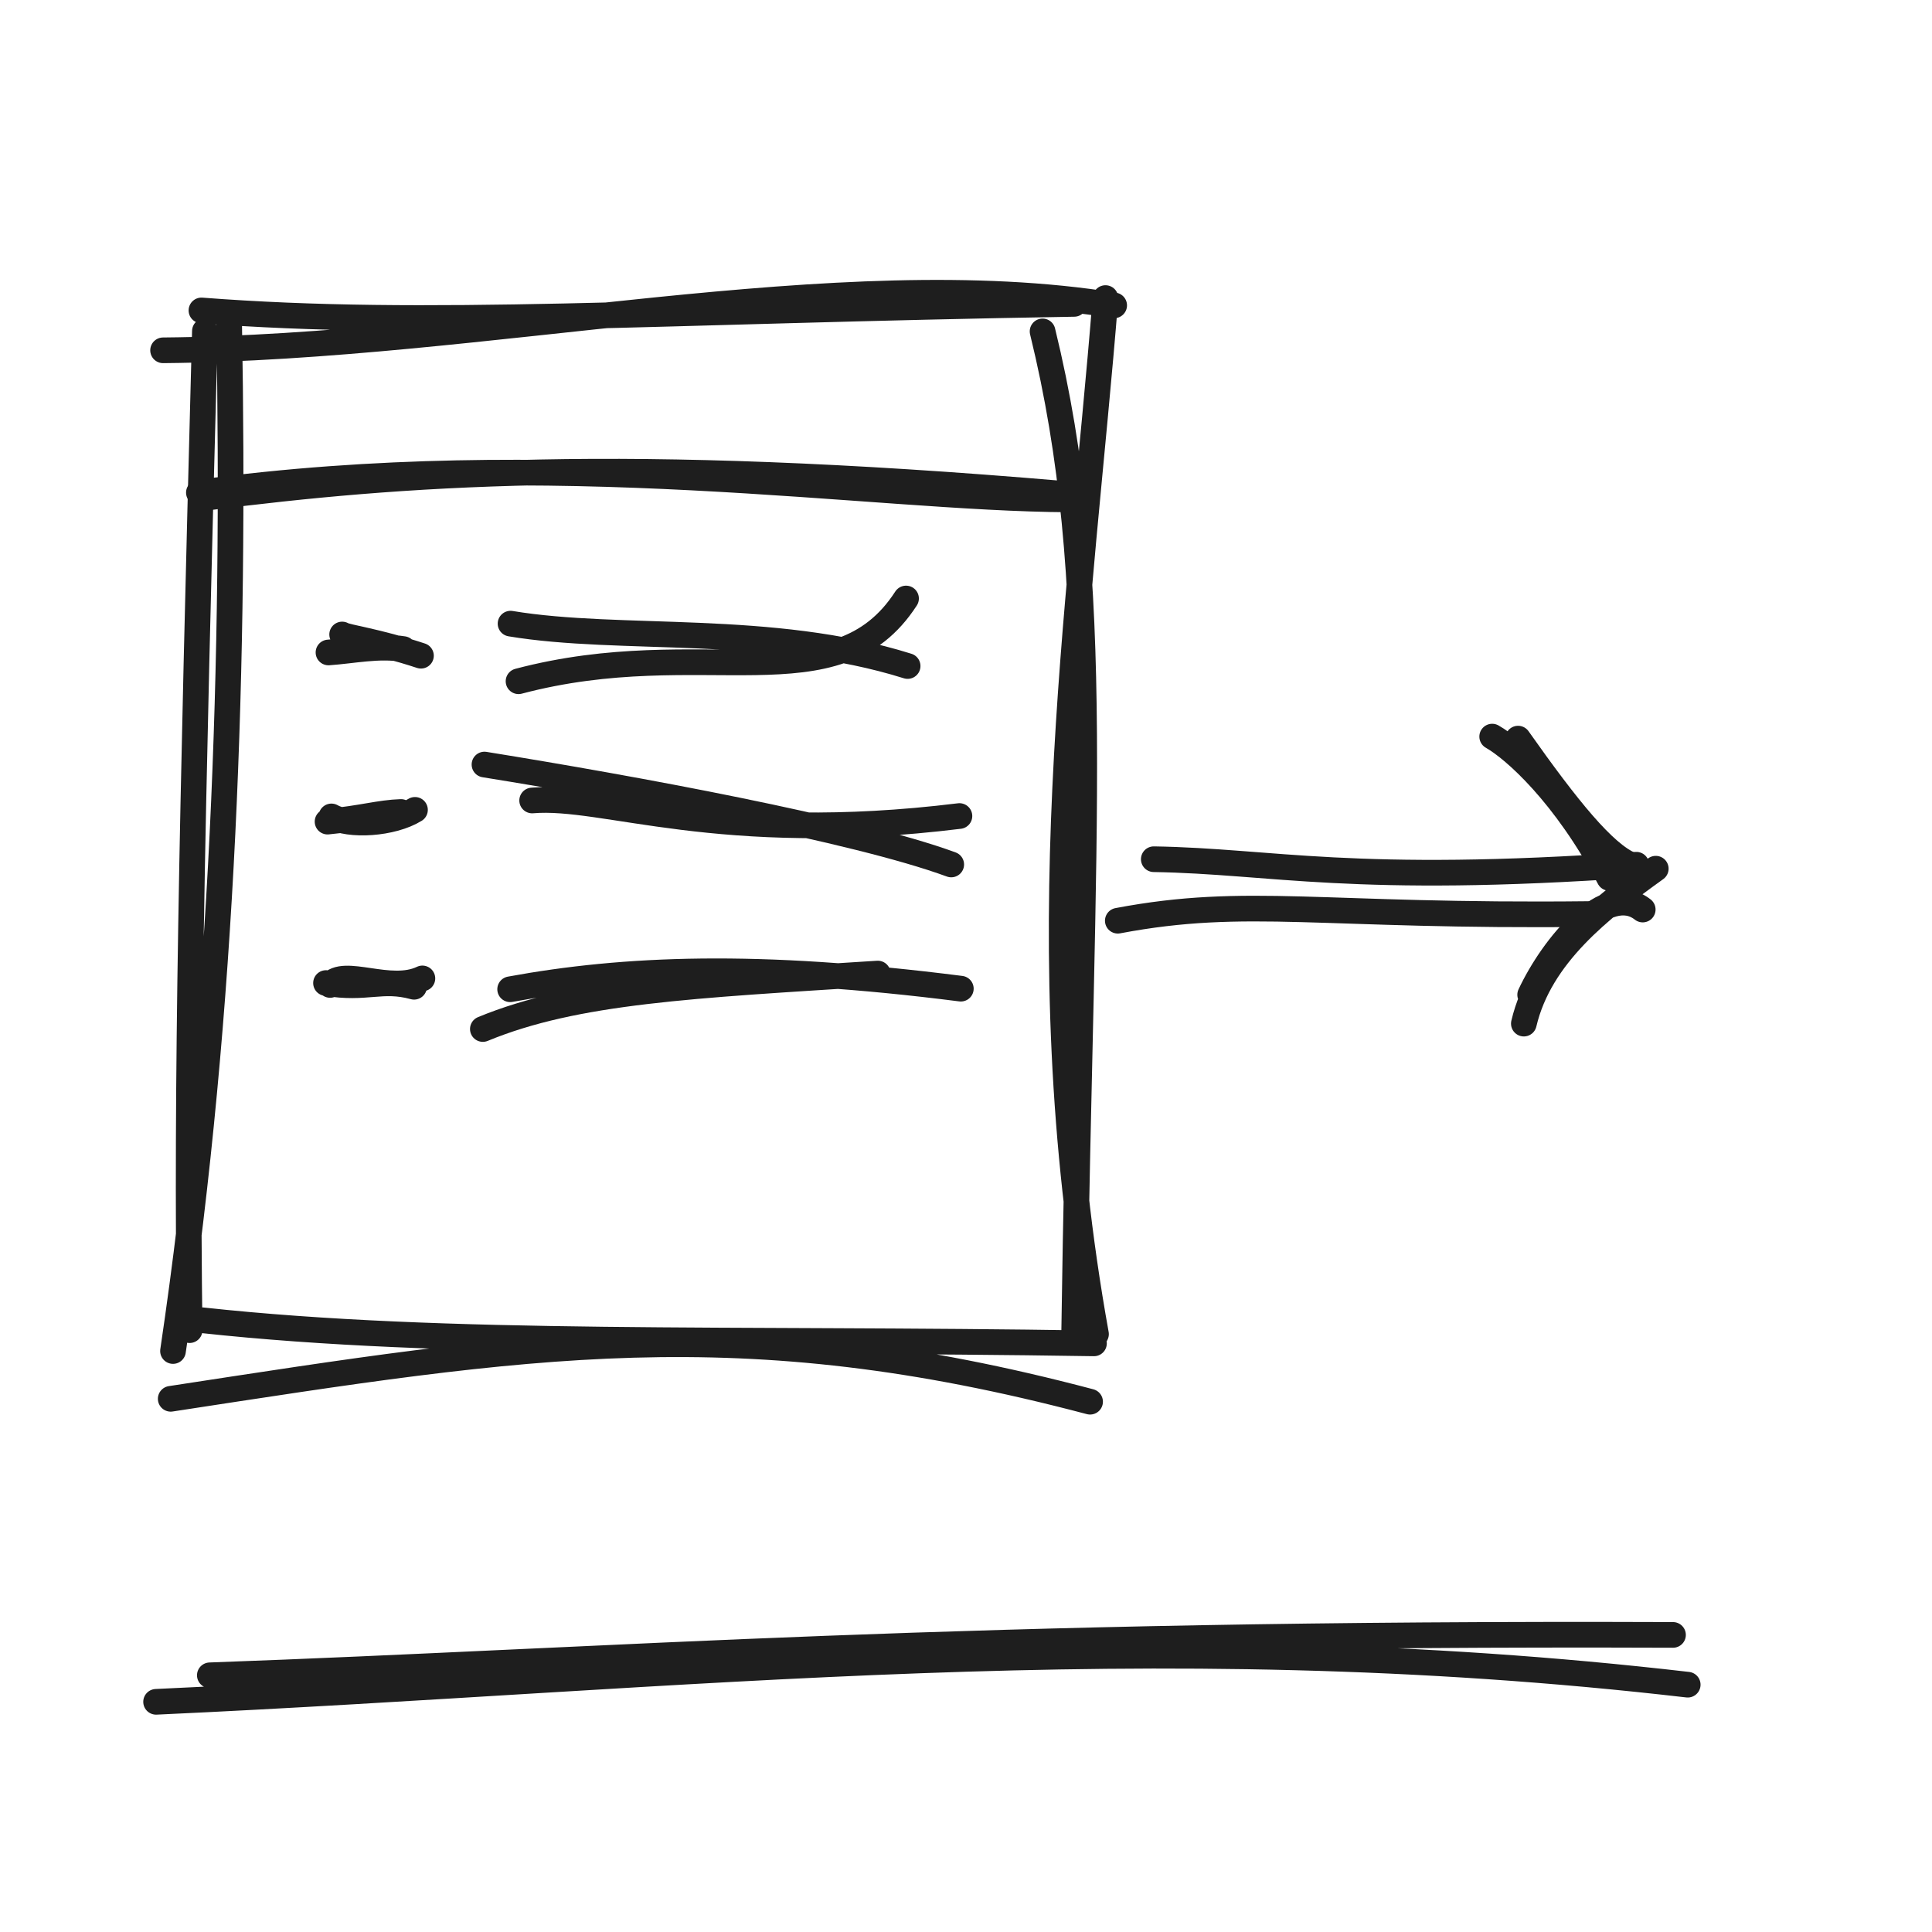
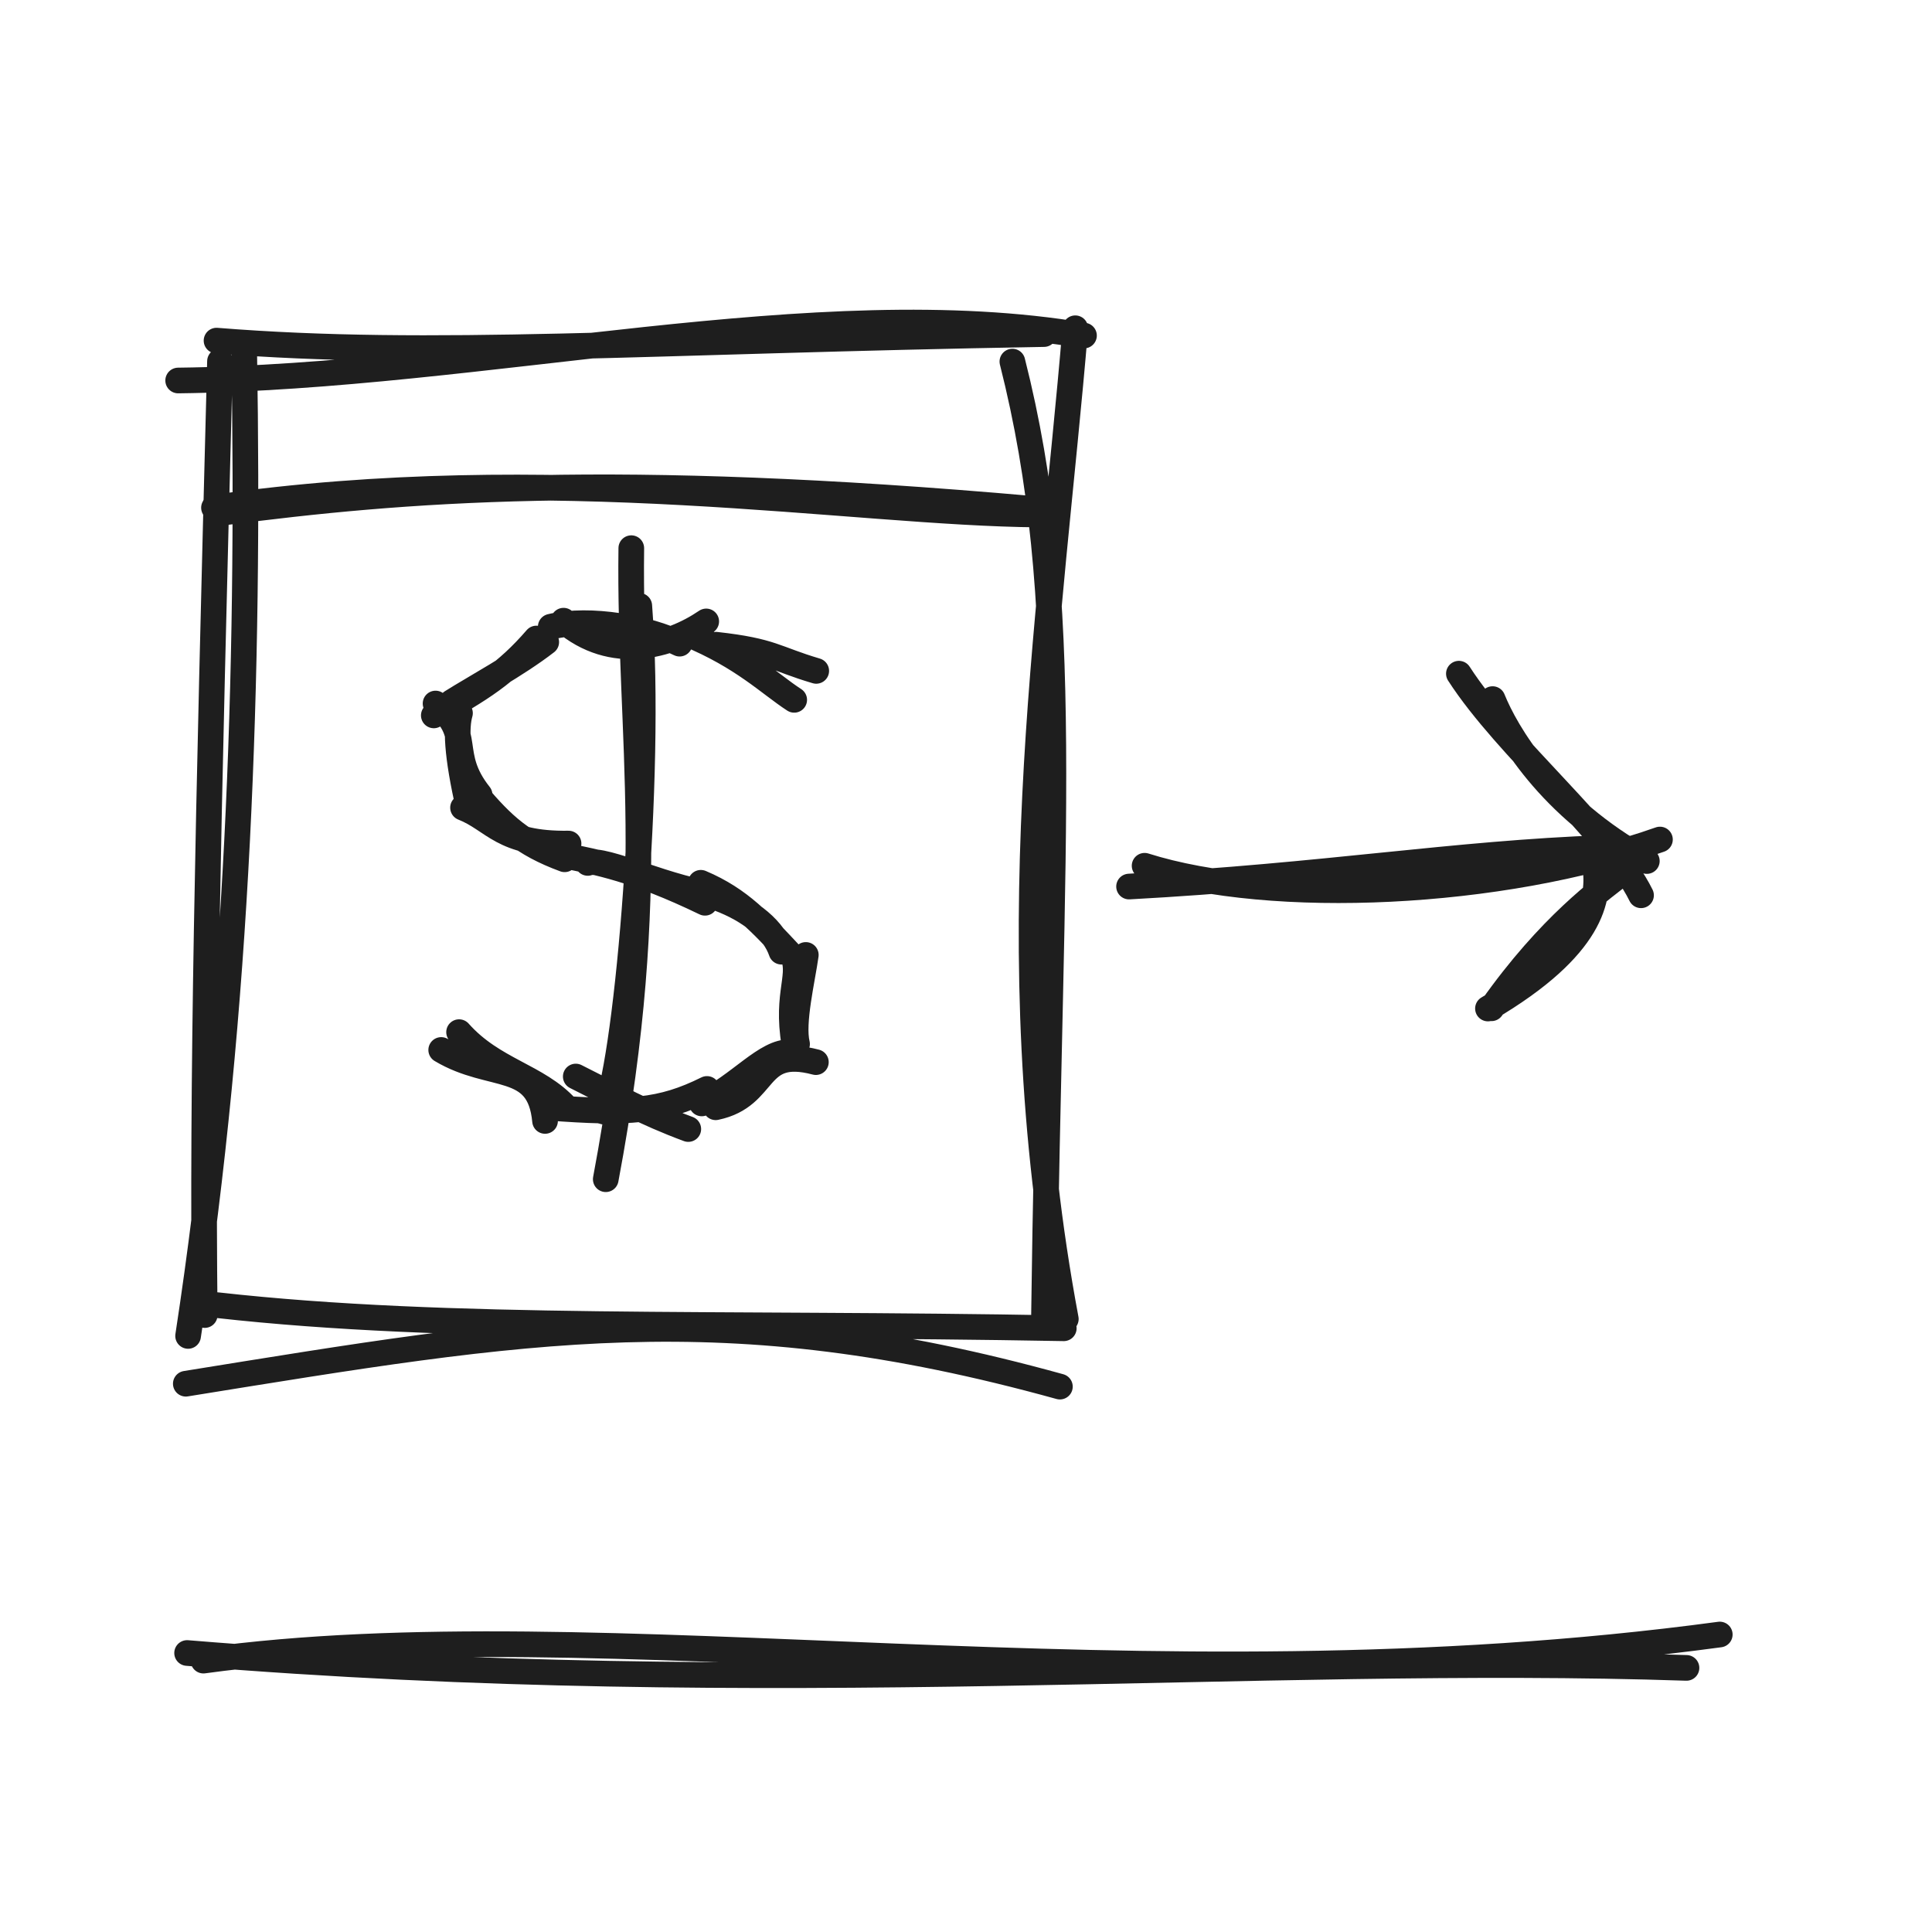
<svg xmlns="http://www.w3.org/2000/svg" width="128" height="128" viewBox="0 0 128 128" role="img">
-   <path d="M10.804 23.209 C32.183 23.024, 55.495 17.292, 73.817 20.232 M13.346 20.567 C28.301 21.72, 43.221 20.597, 71.168 20.133 M73.24 19.748 C71.586 40.517, 67.982 62.726, 72.613 88.388 M69.073 21.956 C73.15 38.61, 71.643 54.214, 71.161 88.603 M72.221 92.867 C48.969 86.718, 35.045 89.039, 11.31 92.675 M72.478 89.002 C48.431 88.618, 29.619 89.232, 13.39 87.47 M11.462 89.509 C14.854 66.67, 15.573 43.565, 15.182 21.476 M12.563 88.126 C12.341 71.825, 12.704 54.86, 13.575 21.934" stroke="#1e1e1e" stroke-width="1.7" fill="none" stroke-linecap="round" stroke-linejoin="round" />
-   <path d="M13.177 32.637 C36.696 29.443, 57.62 33.016, 70.81 33.087 M13.779 32.957 C26.482 31.362, 40.939 30.194, 70.499 32.721" stroke="#1e1e1e" stroke-width="1.7" fill="none" stroke-linecap="round" stroke-linejoin="round" />
-   <path d="M22.668 42.037 C22.944 42.231, 24.862 42.449, 27.89 43.443 M21.763 43.227 C23.408 43.112, 25.056 42.74, 26.725 43.003" stroke="#1e1e1e" stroke-width="1.7" fill="none" stroke-linecap="round" stroke-linejoin="round" />
-   <path d="M34.354 45.135 C46.589 41.902, 55.383 46.845, 60.028 39.652 M33.825 41.318 C41.12 42.536, 51.085 41.286, 60.133 44.126" stroke="#1e1e1e" stroke-width="1.7" fill="none" stroke-linecap="round" stroke-linejoin="round" />
-   <path d="M21.958 54.09 C23.138 54.763, 25.985 54.591, 27.494 53.655 M21.701 54.434 C23.979 54.216, 25.153 53.842, 26.565 53.795" stroke="#1e1e1e" stroke-width="1.7" fill="none" stroke-linecap="round" stroke-linejoin="round" />
-   <path d="M32.098 50.653 C41.898 52.235, 56.682 54.944, 63.022 57.274 M35.256 53.034 C40.053 52.626, 47.598 56.033, 63.565 54.064" stroke="#1e1e1e" stroke-width="1.7" fill="none" stroke-linecap="round" stroke-linejoin="round" />
-   <path d="M21.87 65.255 C22.758 64.072, 25.839 65.851, 27.985 64.823 M21.599 65.129 C24.298 65.581, 25.284 64.788, 27.434 65.376" stroke="#1e1e1e" stroke-width="1.7" fill="none" stroke-linecap="round" stroke-linejoin="round" />
-   <path d="M31.99 68.175 C38.147 65.63, 45.898 65.285, 58.156 64.5 M33.798 65.541 C41.365 64.155, 50.149 63.779, 63.658 65.502" stroke="#1e1e1e" stroke-width="1.7" fill="none" stroke-linecap="round" stroke-linejoin="round" />
-   <path d="M74.057 61 C82.702 59.369, 87.449 60.76, 105.312 60.558 M76.441 56.925 C84.342 57.054, 89.568 58.613, 108.411 57.29" stroke="#1e1e1e" stroke-width="1.7" fill="none" stroke-linecap="round" stroke-linejoin="round" />
-   <path d="M98.861 48.802 C100.331 49.635, 103.686 52.622, 106.62 58.166 M100.576 48.935 C103.854 53.583, 106.272 56.565, 108.038 57.301 M108.835 60.259 C106.448 58.381, 102.896 62.661, 101.377 65.906 M109.699 57.553 C106.051 60.178, 102.024 63.275, 100.959 67.817" stroke="#1e1e1e" stroke-width="1.7" fill="none" stroke-linecap="round" stroke-linejoin="round" />
-   <path d="M10.341 112.75 C45.859 111.117, 75.896 107.451, 111.816 111.615 M13.902 110.993 C40.735 110.027, 63.668 108.139, 110.841 108.317" stroke="#1e1e1e" stroke-width="1.7" fill="none" stroke-linecap="round" stroke-linejoin="round" />
+   <path d="M11.804 25.209 C32.003 24.973, 54.136 19.24, 71.817 22.232 M14.346 22.567 C28.571 23.709, 42.76 22.586, 69.168 22.133 M71.24 21.748 C69.595 41.509, 65.991 62.711, 70.613 87.388 M67.073 23.956 C71.093 39.835, 69.585 54.665, 69.161 87.603 M70.221 91.867 C47.935 85.698, 34.976 88.019, 12.31 91.675 M70.478 88.002 C47.51 87.579, 29.777 88.194, 14.39 86.47 M12.462 88.509 C15.808 66.672, 16.528 44.569, 16.182 23.476 M13.563 87.126 C13.391 71.604, 13.754 55.418, 14.575 23.934" stroke="#1e1e1e" stroke-width="1.7" fill="none" stroke-linecap="round" stroke-linejoin="round" />
+   <path d="M14.177 33.637 C36.603 30.422, 56.434 33.995, 68.81 34.087 M14.779 33.957 C26.723 32.412, 40.42 31.244, 68.499 33.721" stroke="#1e1e1e" stroke-width="1.7" fill="none" stroke-linecap="round" stroke-linejoin="round" />
+   <path d="M54.078 44.448 C51.333 43.638, 51.191 43.13, 47.436 42.714 M52.618 46.366 C50.96 45.29, 49.24 43.527, 45.557 42.004 M46.789 41.171 C44.379 42.811, 40.562 43.898, 37.337 41.122 M45.026 42.644 C42.966 41.629, 39.114 40.888, 36.488 41.522 M35.538 42.303 C33.561 44.588, 31.834 45.694, 28.741 47.397 M36.19 42.539 C34.235 44.056, 31.403 45.583, 29.924 46.517 M28.857 46.61 C31.411 48.636, 29.583 49.897, 31.777 52.664 M30.475 47.249 C30.207 48.174, 30.228 49.927, 31.074 53.601 M30.677 53.51 C32.732 54.315, 33.222 55.949, 37.668 55.888 M31.487 52.527 C33.316 54.701, 34.628 55.906, 37.409 56.93 M38.941 57.171 C39.973 56.748, 44.575 59.061, 47.715 59.299 M37.466 56.697 C39.511 57.124, 42.067 57.563, 46.708 59.811 M47.594 59.514 C49.778 60.332, 51.278 61.611, 51.77 63.051 M46.431 58.487 C49.059 59.599, 50.429 61.172, 52.393 63.262 M52.571 63.409 C53.109 64.761, 51.94 66.136, 52.759 69.84 M53.387 63.267 C53.161 64.897, 52.463 67.751, 52.807 69.17 M54.054 70.369 C49.964 69.287, 50.94 72.625, 47.416 73.359 M52.382 69.712 C50.753 69.615, 48.996 71.92, 46.494 73.105 M45.601 74.802 C42.667 73.713, 40.842 72.667, 38.146 71.323 M46.84 72.145 C43.786 73.659, 41.66 73.785, 36.344 73.388 M36.111 74.265 C35.731 70.22, 32.594 71.574, 29.231 69.563 M37.541 73.401 C35.604 71.269, 32.679 70.932, 30.415 68.382" stroke="#1e1e1e" stroke-width="1.7" fill="none" stroke-linecap="round" stroke-linejoin="round" />
+   <path d="M42.354 40.135 C43.235 51.548, 41.407 71.288, 40.028 73.652 M41.825 36.318 C41.657 48.942, 43.806 58.58, 40.133 78.126" stroke="#1e1e1e" stroke-width="1.7" fill="none" stroke-linecap="round" stroke-linejoin="round" />
+   <path d="M75.833 57.359 C84.286 60.037, 99.406 59.352, 109.976 55.621 M74.803 58.736 C87.774 58.033, 96.327 56.537, 106.26 56.18" stroke="#1e1e1e" stroke-width="1.7" fill="none" stroke-linecap="round" stroke-linejoin="round" />
+   <path d="M96.655 44.633 C99.84 49.571, 106.682 55.173, 108.723 59.315 M98.888 46.317 C99.771 48.502, 102.603 53.465, 109.107 57.046 M105.677 57.345 C106.02 59.483, 105.516 62.731, 98.581 66.817 M107.69 57.675 C106.172 58.831, 102.678 61.325, 98.815 66.801" stroke="#1e1e1e" stroke-width="1.7" fill="none" stroke-linecap="round" stroke-linejoin="round" />
+   <path d="M13.479 110.02 C40.052 106.376, 75.394 113.49, 113.939 108.291 M12.396 109.516 C51.248 112.718, 83.25 109.547, 111.734 110.502" stroke="#1e1e1e" stroke-width="1.7" fill="none" stroke-linecap="round" stroke-linejoin="round" />
</svg>
